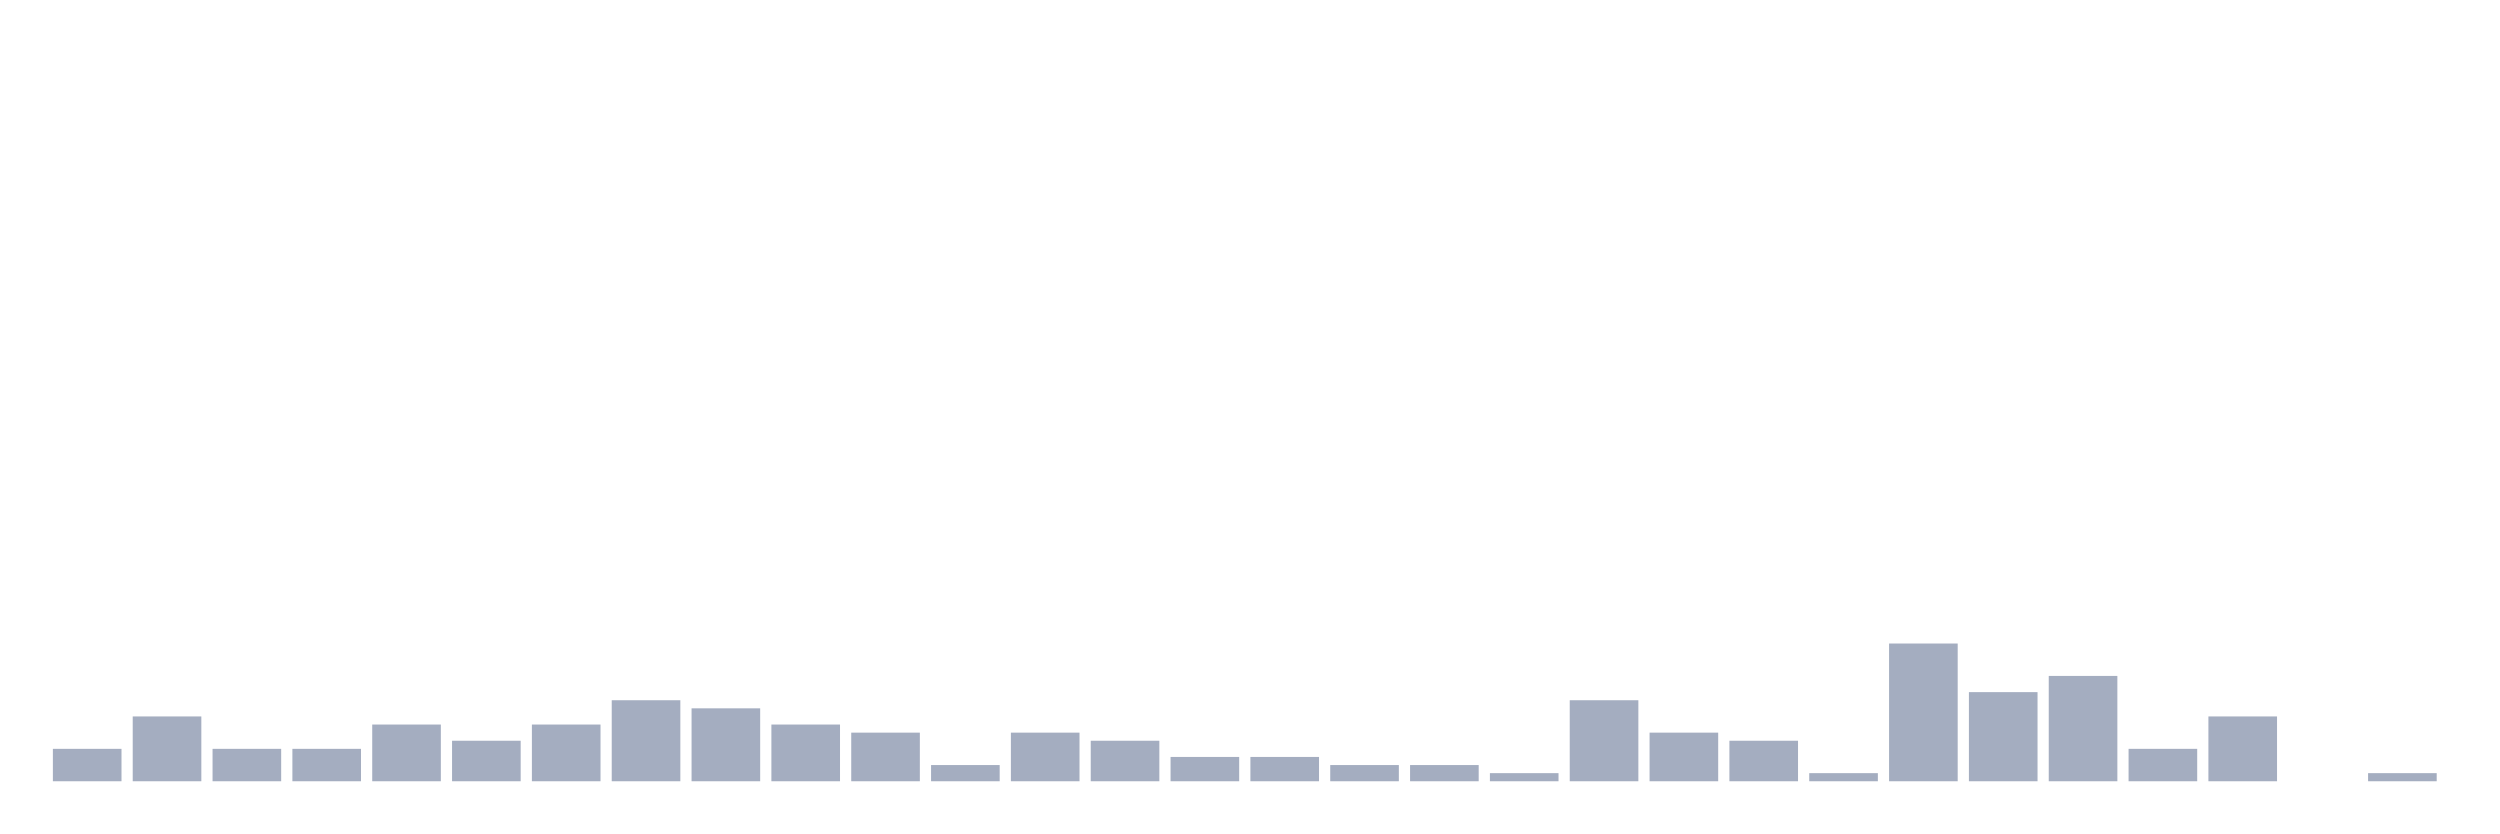
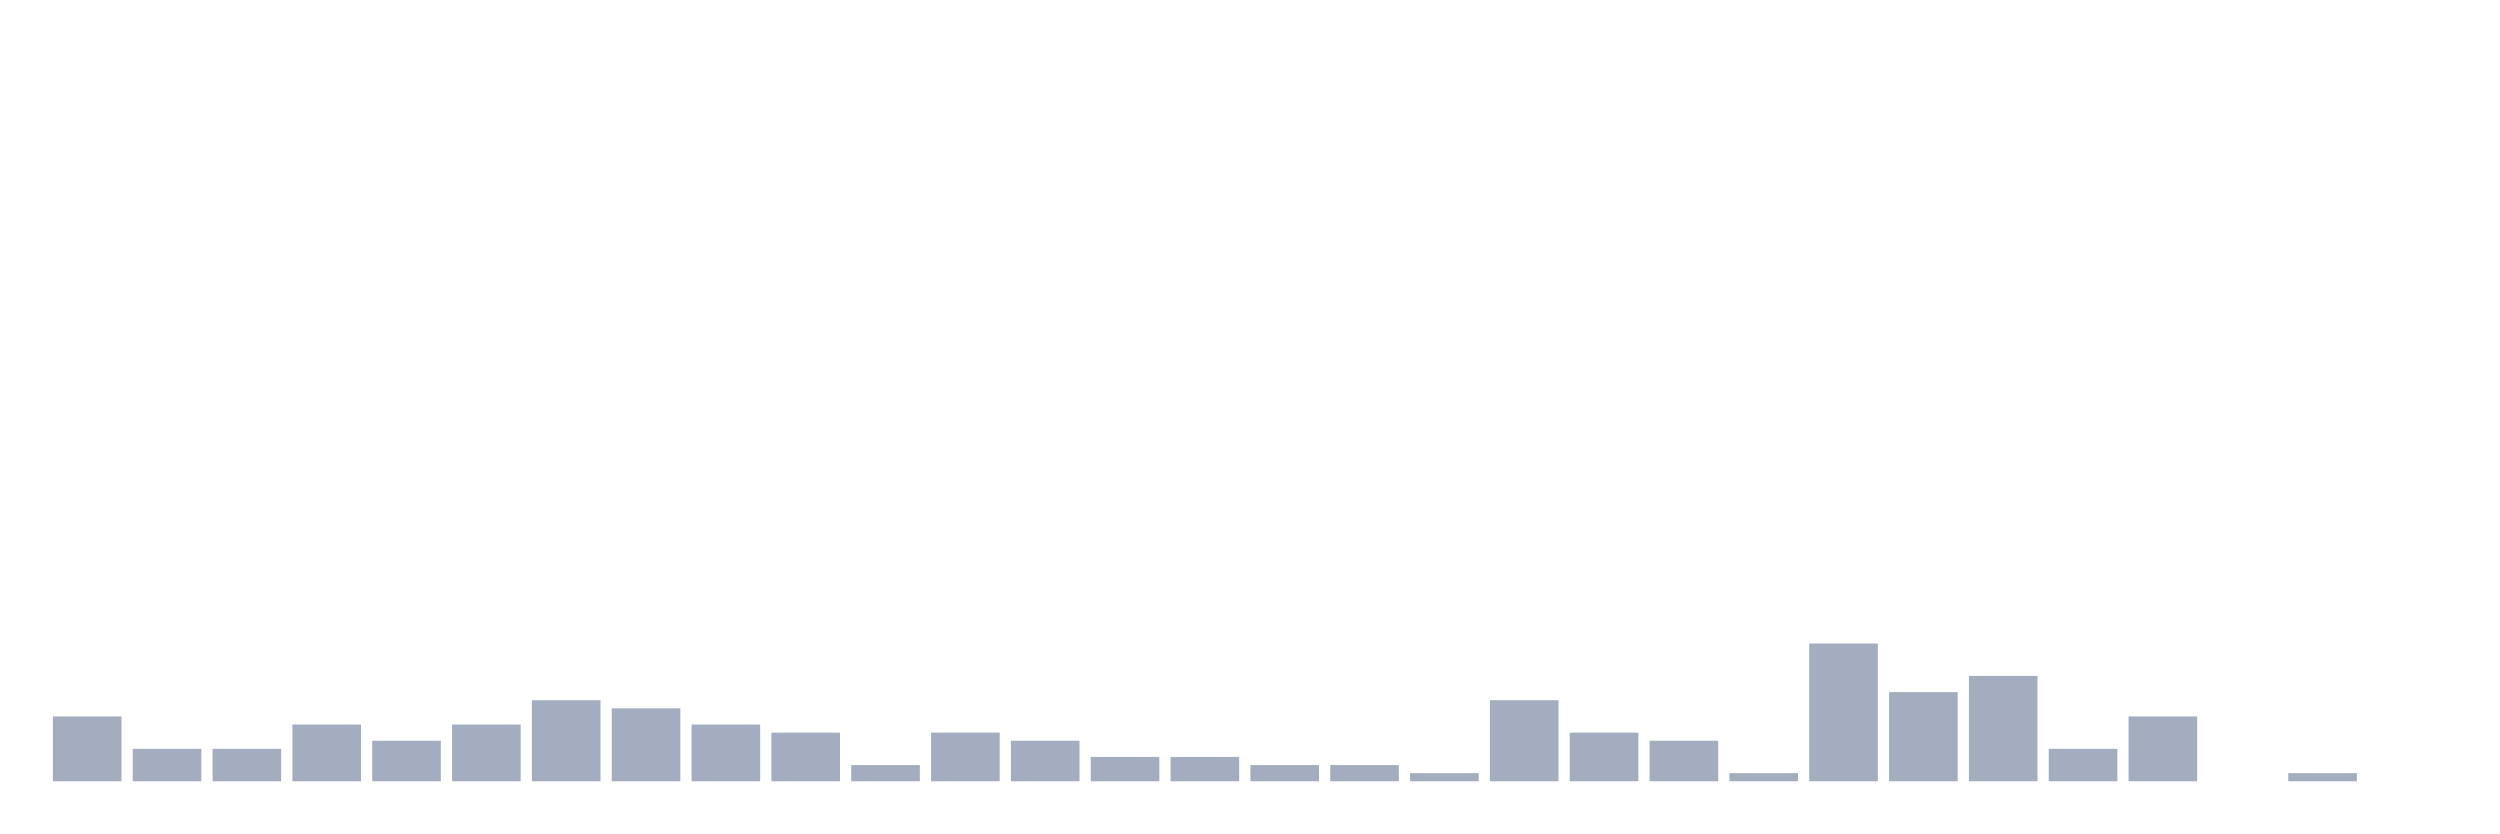
<svg xmlns="http://www.w3.org/2000/svg" viewBox="0 0 480 160">
  <g transform="translate(10,10)">
-     <rect class="bar" x="0.153" width="13.175" y="133.778" height="6.222" fill="rgb(164,173,192)" />
-     <rect class="bar" x="15.482" width="13.175" y="127.556" height="12.444" fill="rgb(164,173,192)" />
+     <rect class="bar" x="0.153" width="13.175" y="127.556" height="12.444" fill="rgb(164,173,192)" />
+     <rect class="bar" x="15.482" width="13.175" y="133.778" height="6.222" fill="rgb(164,173,192)" />
    <rect class="bar" x="30.81" width="13.175" y="133.778" height="6.222" fill="rgb(164,173,192)" />
-     <rect class="bar" x="46.138" width="13.175" y="133.778" height="6.222" fill="rgb(164,173,192)" />
-     <rect class="bar" x="61.466" width="13.175" y="129.111" height="10.889" fill="rgb(164,173,192)" />
-     <rect class="bar" x="76.794" width="13.175" y="132.222" height="7.778" fill="rgb(164,173,192)" />
-     <rect class="bar" x="92.123" width="13.175" y="129.111" height="10.889" fill="rgb(164,173,192)" />
-     <rect class="bar" x="107.451" width="13.175" y="124.444" height="15.556" fill="rgb(164,173,192)" />
-     <rect class="bar" x="122.779" width="13.175" y="126" height="14" fill="rgb(164,173,192)" />
-     <rect class="bar" x="138.107" width="13.175" y="129.111" height="10.889" fill="rgb(164,173,192)" />
-     <rect class="bar" x="153.436" width="13.175" y="130.667" height="9.333" fill="rgb(164,173,192)" />
-     <rect class="bar" x="168.764" width="13.175" y="136.889" height="3.111" fill="rgb(164,173,192)" />
-     <rect class="bar" x="184.092" width="13.175" y="130.667" height="9.333" fill="rgb(164,173,192)" />
-     <rect class="bar" x="199.42" width="13.175" y="132.222" height="7.778" fill="rgb(164,173,192)" />
+     <rect class="bar" x="46.138" width="13.175" y="129.111" height="10.889" fill="rgb(164,173,192)" />
+     <rect class="bar" x="61.466" width="13.175" y="132.222" height="7.778" fill="rgb(164,173,192)" />
+     <rect class="bar" x="76.794" width="13.175" y="129.111" height="10.889" fill="rgb(164,173,192)" />
+     <rect class="bar" x="92.123" width="13.175" y="124.444" height="15.556" fill="rgb(164,173,192)" />
+     <rect class="bar" x="107.451" width="13.175" y="126" height="14" fill="rgb(164,173,192)" />
+     <rect class="bar" x="122.779" width="13.175" y="129.111" height="10.889" fill="rgb(164,173,192)" />
+     <rect class="bar" x="138.107" width="13.175" y="130.667" height="9.333" fill="rgb(164,173,192)" />
+     <rect class="bar" x="153.436" width="13.175" y="136.889" height="3.111" fill="rgb(164,173,192)" />
+     <rect class="bar" x="168.764" width="13.175" y="130.667" height="9.333" fill="rgb(164,173,192)" />
+     <rect class="bar" x="184.092" width="13.175" y="132.222" height="7.778" fill="rgb(164,173,192)" />
+     <rect class="bar" x="199.42" width="13.175" y="135.333" height="4.667" fill="rgb(164,173,192)" />
    <rect class="bar" x="214.748" width="13.175" y="135.333" height="4.667" fill="rgb(164,173,192)" />
-     <rect class="bar" x="230.077" width="13.175" y="135.333" height="4.667" fill="rgb(164,173,192)" />
+     <rect class="bar" x="230.077" width="13.175" y="136.889" height="3.111" fill="rgb(164,173,192)" />
    <rect class="bar" x="245.405" width="13.175" y="136.889" height="3.111" fill="rgb(164,173,192)" />
-     <rect class="bar" x="260.733" width="13.175" y="136.889" height="3.111" fill="rgb(164,173,192)" />
-     <rect class="bar" x="276.061" width="13.175" y="138.444" height="1.556" fill="rgb(164,173,192)" />
-     <rect class="bar" x="291.39" width="13.175" y="124.444" height="15.556" fill="rgb(164,173,192)" />
-     <rect class="bar" x="306.718" width="13.175" y="130.667" height="9.333" fill="rgb(164,173,192)" />
-     <rect class="bar" x="322.046" width="13.175" y="132.222" height="7.778" fill="rgb(164,173,192)" />
-     <rect class="bar" x="337.374" width="13.175" y="138.444" height="1.556" fill="rgb(164,173,192)" />
-     <rect class="bar" x="352.702" width="13.175" y="113.556" height="26.444" fill="rgb(164,173,192)" />
-     <rect class="bar" x="368.031" width="13.175" y="122.889" height="17.111" fill="rgb(164,173,192)" />
-     <rect class="bar" x="383.359" width="13.175" y="119.778" height="20.222" fill="rgb(164,173,192)" />
-     <rect class="bar" x="398.687" width="13.175" y="133.778" height="6.222" fill="rgb(164,173,192)" />
-     <rect class="bar" x="414.015" width="13.175" y="127.556" height="12.444" fill="rgb(164,173,192)" />
-     <rect class="bar" x="429.344" width="13.175" y="140" height="0" fill="rgb(164,173,192)" />
-     <rect class="bar" x="444.672" width="13.175" y="138.444" height="1.556" fill="rgb(164,173,192)" />
+     <rect class="bar" x="260.733" width="13.175" y="138.444" height="1.556" fill="rgb(164,173,192)" />
+     <rect class="bar" x="276.061" width="13.175" y="124.444" height="15.556" fill="rgb(164,173,192)" />
+     <rect class="bar" x="291.39" width="13.175" y="130.667" height="9.333" fill="rgb(164,173,192)" />
+     <rect class="bar" x="306.718" width="13.175" y="132.222" height="7.778" fill="rgb(164,173,192)" />
+     <rect class="bar" x="322.046" width="13.175" y="138.444" height="1.556" fill="rgb(164,173,192)" />
+     <rect class="bar" x="337.374" width="13.175" y="113.556" height="26.444" fill="rgb(164,173,192)" />
+     <rect class="bar" x="352.702" width="13.175" y="122.889" height="17.111" fill="rgb(164,173,192)" />
+     <rect class="bar" x="368.031" width="13.175" y="119.778" height="20.222" fill="rgb(164,173,192)" />
+     <rect class="bar" x="383.359" width="13.175" y="133.778" height="6.222" fill="rgb(164,173,192)" />
+     <rect class="bar" x="398.687" width="13.175" y="127.556" height="12.444" fill="rgb(164,173,192)" />
+     <rect class="bar" x="414.015" width="13.175" y="140" height="0" fill="rgb(164,173,192)" />
+     <rect class="bar" x="429.344" width="13.175" y="138.444" height="1.556" fill="rgb(164,173,192)" />
+     <rect class="bar" x="444.672" width="13.175" y="140" height="0" fill="rgb(164,173,192)" />
  </g>
</svg>
